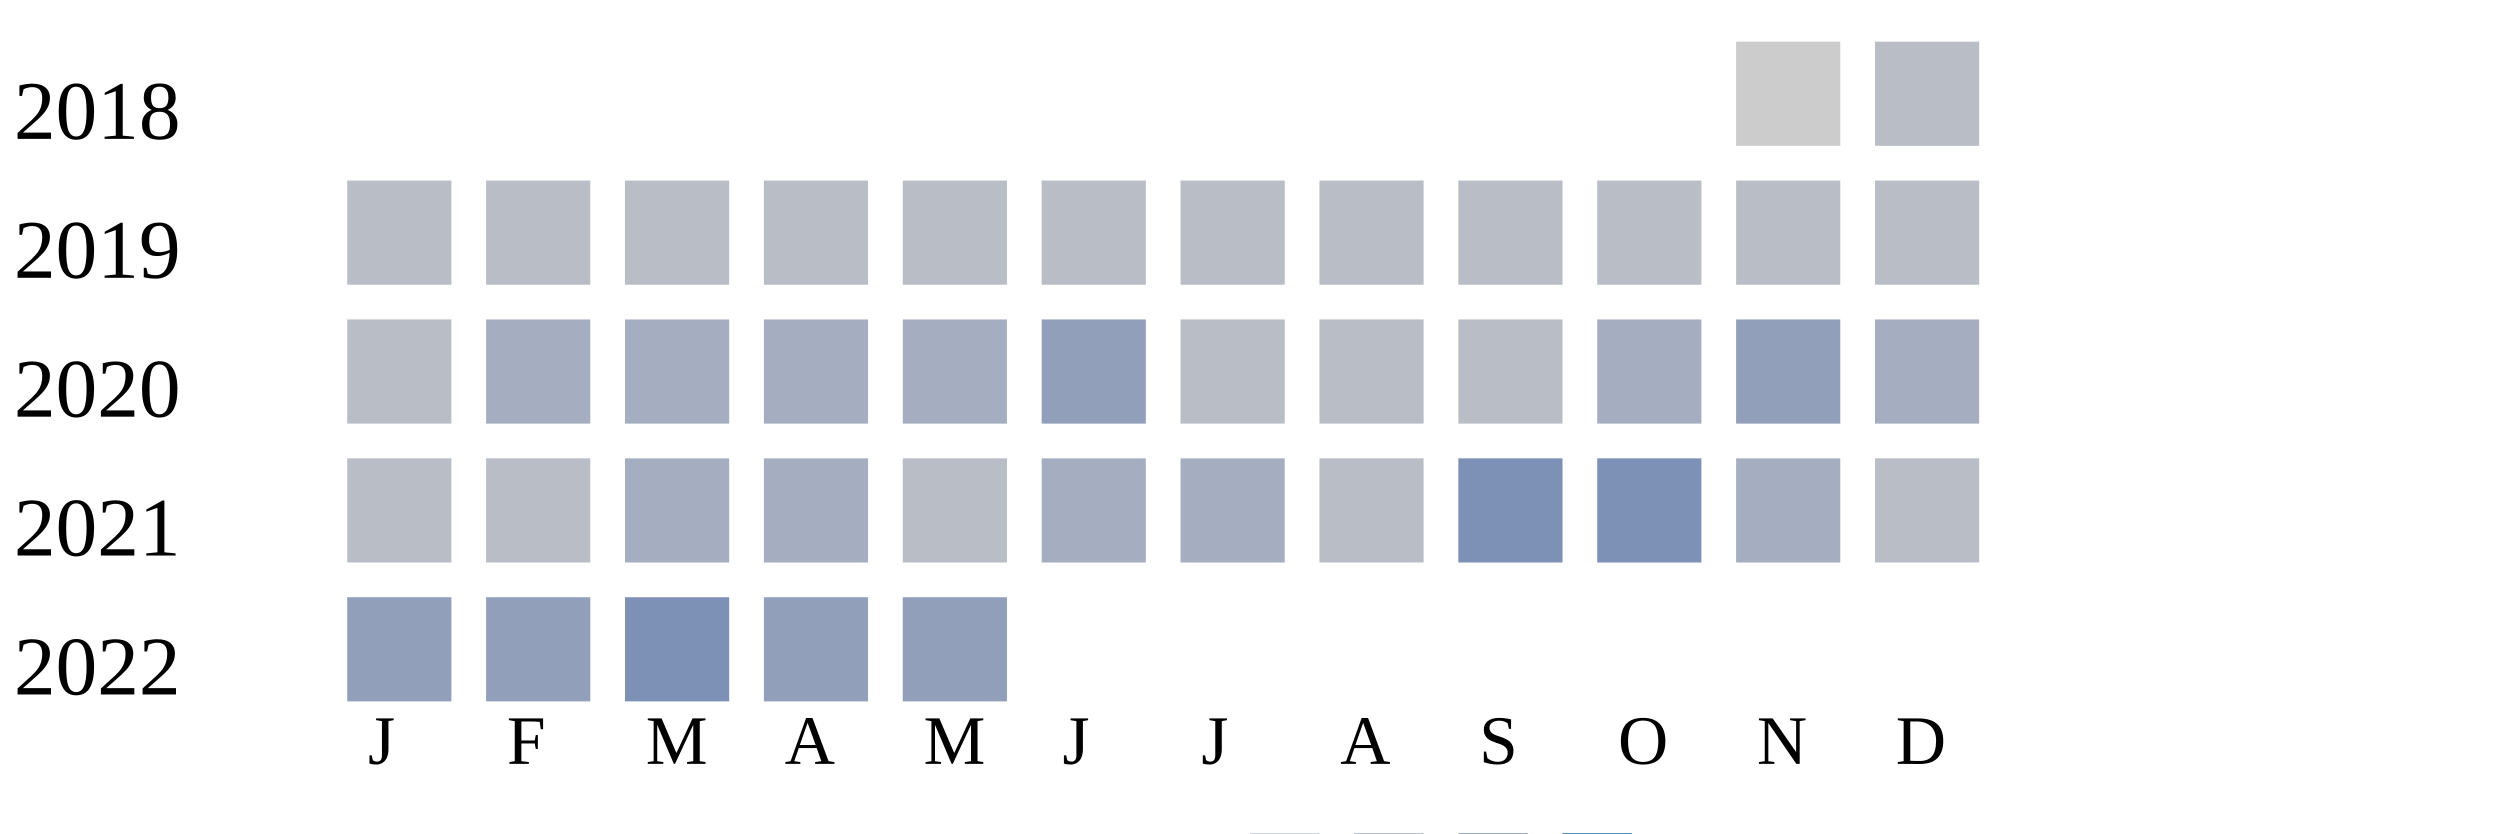
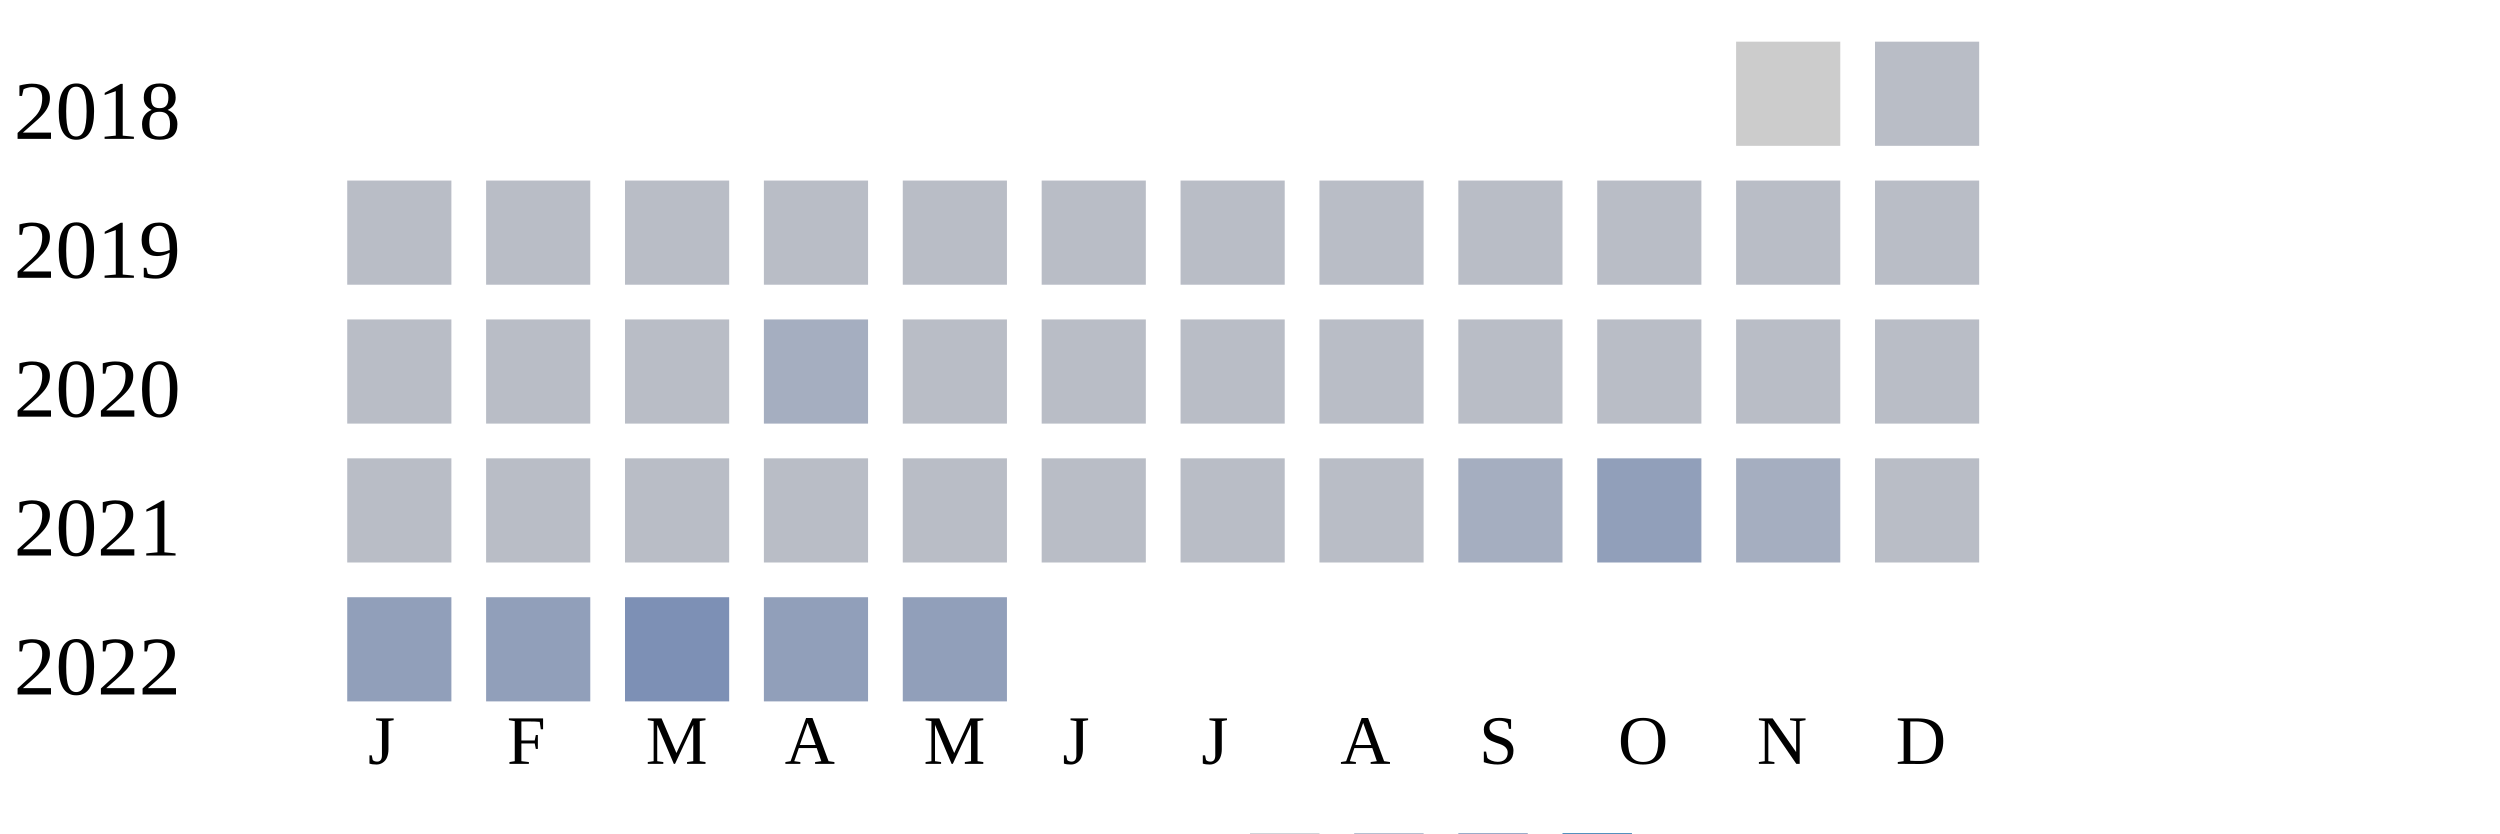
<svg xmlns="http://www.w3.org/2000/svg" width="360" height="120">
  <g transform="translate(0 0)">
    <text x="2" y="20">2018</text>
    <rect x="250" y="6" width="15" height="15" fill="#cccccc" />
    <rect x="270" y="6" width="15" height="15" fill="#b9bdc6" />
  </g>
  <g transform="translate(0 20)">
    <text x="2" y="20">2019</text>
    <rect x="50" y="6" width="15" height="15" fill="#b9bdc6" />
    <rect x="70" y="6" width="15" height="15" fill="#b9bdc6" />
    <rect x="90" y="6" width="15" height="15" fill="#b9bdc6" />
    <rect x="110" y="6" width="15" height="15" fill="#b9bdc6" />
    <rect x="130" y="6" width="15" height="15" fill="#b9bdc6" />
    <rect x="150" y="6" width="15" height="15" fill="#b9bdc6" />
    <rect x="170" y="6" width="15" height="15" fill="#b9bdc6" />
    <rect x="190" y="6" width="15" height="15" fill="#b9bdc6" />
    <rect x="210" y="6" width="15" height="15" fill="#b9bdc6" />
    <rect x="230" y="6" width="15" height="15" fill="#b9bdc6" />
    <rect x="250" y="6" width="15" height="15" fill="#b9bdc6" />
    <rect x="270" y="6" width="15" height="15" fill="#b9bdc6" />
  </g>
  <g transform="translate(0 40)">
    <text x="2" y="20">2020</text>
    <rect x="50" y="6" width="15" height="15" fill="#b9bdc6" />
-     <rect x="70" y="6" width="15" height="15" fill="#a5aec0" />
-     <rect x="90" y="6" width="15" height="15" fill="#a5aec0" />
+     <rect x="70" y="6" width="15" height="15" fill="#b9bdc6" />
+     <rect x="90" y="6" width="15" height="15" fill="#b9bdc6" />
    <rect x="110" y="6" width="15" height="15" fill="#a5aec0" />
-     <rect x="130" y="6" width="15" height="15" fill="#a5aec0" />
-     <rect x="150" y="6" width="15" height="15" fill="#919fba" />
+     <rect x="130" y="6" width="15" height="15" fill="#b9bdc6" />
+     <rect x="150" y="6" width="15" height="15" fill="#b9bdc6" />
    <rect x="170" y="6" width="15" height="15" fill="#b9bdc6" />
    <rect x="190" y="6" width="15" height="15" fill="#b9bdc6" />
    <rect x="210" y="6" width="15" height="15" fill="#b9bdc6" />
-     <rect x="230" y="6" width="15" height="15" fill="#a5aec0" />
-     <rect x="250" y="6" width="15" height="15" fill="#919fba" />
-     <rect x="270" y="6" width="15" height="15" fill="#a5aec0" />
+     <rect x="230" y="6" width="15" height="15" fill="#b9bdc6" />
+     <rect x="250" y="6" width="15" height="15" fill="#b9bdc6" />
+     <rect x="270" y="6" width="15" height="15" fill="#b9bdc6" />
  </g>
  <g transform="translate(0 60)">
    <text x="2" y="20">2021</text>
    <rect x="50" y="6" width="15" height="15" fill="#b9bdc6" />
    <rect x="70" y="6" width="15" height="15" fill="#b9bdc6" />
-     <rect x="90" y="6" width="15" height="15" fill="#a5aec0" />
-     <rect x="110" y="6" width="15" height="15" fill="#a5aec0" />
+     <rect x="90" y="6" width="15" height="15" fill="#b9bdc6" />
+     <rect x="110" y="6" width="15" height="15" fill="#b9bdc6" />
    <rect x="130" y="6" width="15" height="15" fill="#b9bdc6" />
-     <rect x="150" y="6" width="15" height="15" fill="#a5aec0" />
-     <rect x="170" y="6" width="15" height="15" fill="#a5aec0" />
+     <rect x="150" y="6" width="15" height="15" fill="#b9bdc6" />
+     <rect x="170" y="6" width="15" height="15" fill="#b9bdc6" />
    <rect x="190" y="6" width="15" height="15" fill="#b9bdc6" />
-     <rect x="210" y="6" width="15" height="15" fill="#7d90b5" />
-     <rect x="230" y="6" width="15" height="15" fill="#7d90b5" />
+     <rect x="210" y="6" width="15" height="15" fill="#a5aec0" />
+     <rect x="230" y="6" width="15" height="15" fill="#919fba" />
    <rect x="250" y="6" width="15" height="15" fill="#a5aec0" />
    <rect x="270" y="6" width="15" height="15" fill="#b9bdc6" />
  </g>
  <g transform="translate(0 80)">
    <text x="2" y="20">2022</text>
    <rect x="50" y="6" width="15" height="15" fill="#919fba" />
    <rect x="70" y="6" width="15" height="15" fill="#919fba" />
    <rect x="90" y="6" width="15" height="15" fill="#7d90b5" />
    <rect x="110" y="6" width="15" height="15" fill="#919fba" />
    <rect x="130" y="6" width="15" height="15" fill="#919fba" />
  </g>
  <text style="font-size: 10px; text-align: center" x="53" y="110">J</text>
  <text style="font-size: 10px; text-align: center" x="73" y="110">F</text>
  <text style="font-size: 10px; text-align: center" x="93" y="110">M</text>
  <text style="font-size: 10px; text-align: center" x="113" y="110">A</text>
  <text style="font-size: 10px; text-align: center" x="133" y="110">M</text>
  <text style="font-size: 10px; text-align: center" x="153" y="110">J</text>
  <text style="font-size: 10px; text-align: center" x="173" y="110">J</text>
  <text style="font-size: 10px; text-align: center" x="193" y="110">A</text>
  <text style="font-size: 10px; text-align: center" x="213" y="110">S</text>
  <text style="font-size: 10px; text-align: center" x="233" y="110">O</text>
  <text style="font-size: 10px; text-align: center" x="253" y="110">N</text>
  <text style="font-size: 10px; text-align: center" x="273" y="110">D</text>
  <text style="font-size: 10px;" x="155" y="129">Less</text>
  <rect fill="#b9bdc6" width="10" height="10" x="180" y="120" />
  <rect fill="#919fba" width="10" height="10" x="195" y="120" />
  <rect fill="#6882ae" width="10" height="10" x="210" y="120" />
  <rect fill="#005a9c" width="10" height="10" x="225" y="120" />
  <text x="240" y="129" style="font-size: 10px;">More</text>
</svg>
